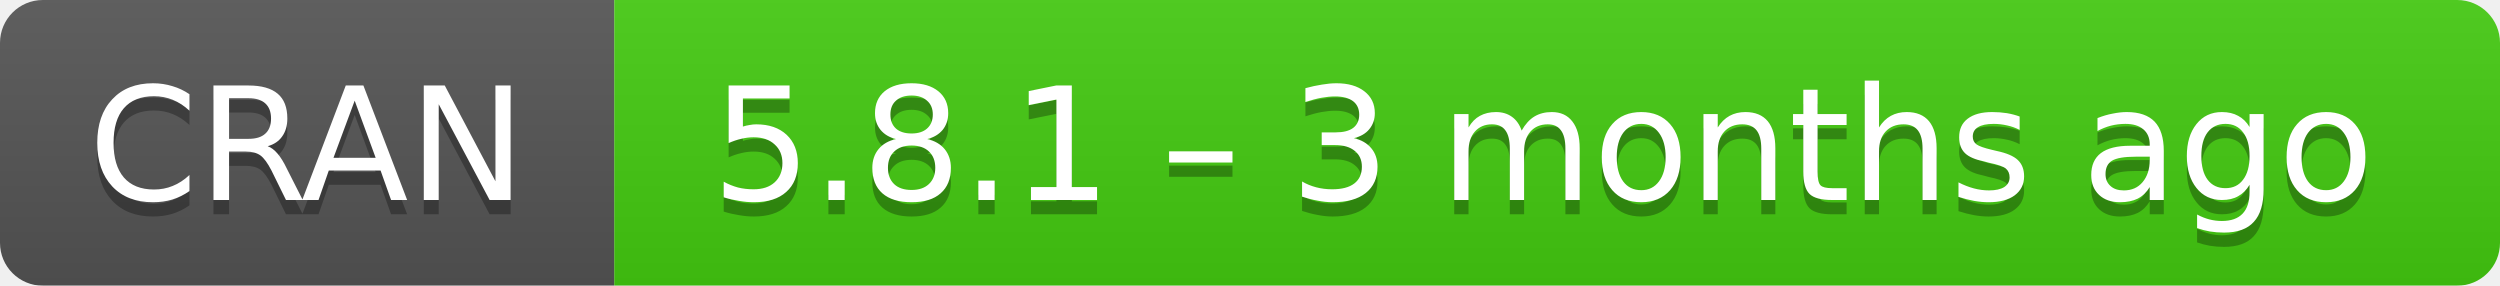
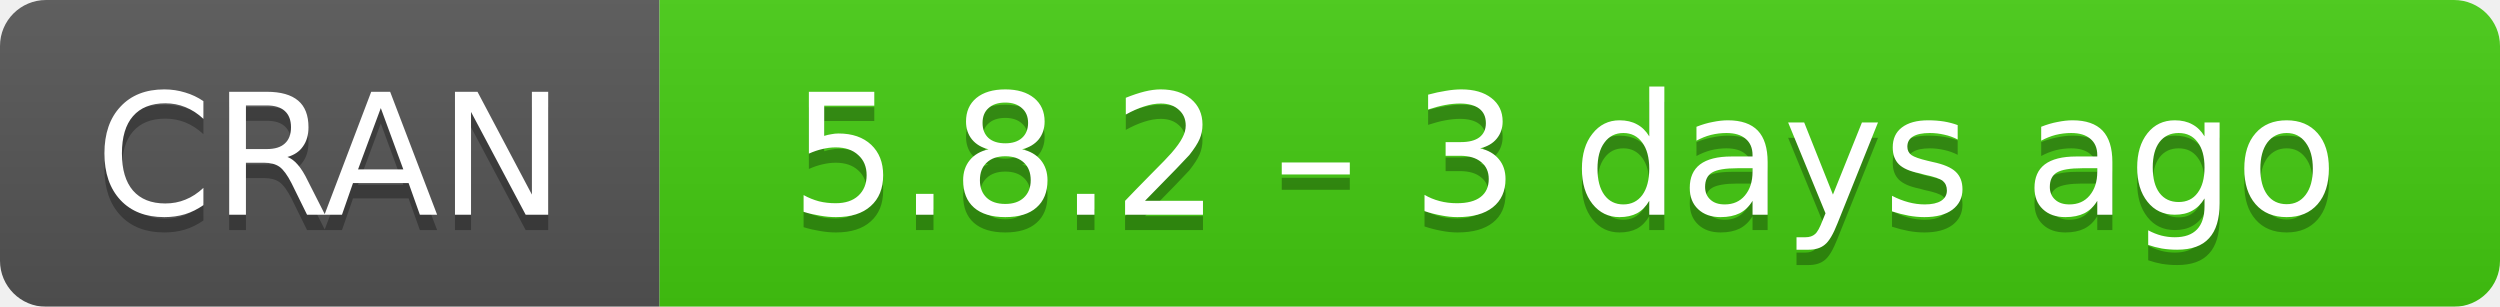
- <svg xmlns="http://www.w3.org/2000/svg" width="175" height="20" aria-label="CRAN 5.8.1 – 3 months ago">
+ <svg xmlns="http://www.w3.org/2000/svg" width="163" height="20" aria-label="CRAN 5.8.2 – 3 days ago">
  <linearGradient id="b" x2="0" y2="100%">
    <stop offset="0" stop-color="#bbb" stop-opacity=".1" />
    <stop offset="1" stop-opacity=".1" />
  </linearGradient>
  <mask id="a">
-     <rect width="175" height="20" rx="3" fill="#fff" />
+     <rect width="163" height="20" rx="3" fill="#fff" />
  </mask>
  <g mask="url(#a)">
    <path fill="#555" d="M0 0h43v20H0z" />
-     <path fill="#4c1" d="M43 0h153v20H43z" />
-     <path fill="url(#b)" d="M0 0h175v20H0z" />
+     <path fill="#4c1" d="M43 0h141v20H43z" />
+     <path fill="url(#b)" d="M0 0h163v20H0z" />
  </g>
  <g fill="#fff" text-anchor="middle" font-family="DejaVu Sans,Verdana,Geneva,sans-serif" font-size="11">
    <text x="21.5" y="15" fill="#010101" fill-opacity=".3">
      CRAN
    </text>
    <text x="21.5" y="14">
      CRAN
    </text>
-     <text x="108" y="15" fill="#010101" fill-opacity=".3">
-       5.8.1 – 3 months ago
+     <text x="102" y="15" fill="#010101" fill-opacity=".3">
+       5.8.2 – 3 days ago
    </text>
-     <text x="108" y="14">
-       5.8.1 – 3 months ago
+     <text x="102" y="14">
+       5.8.2 – 3 days ago
    </text>
  </g>
</svg>
